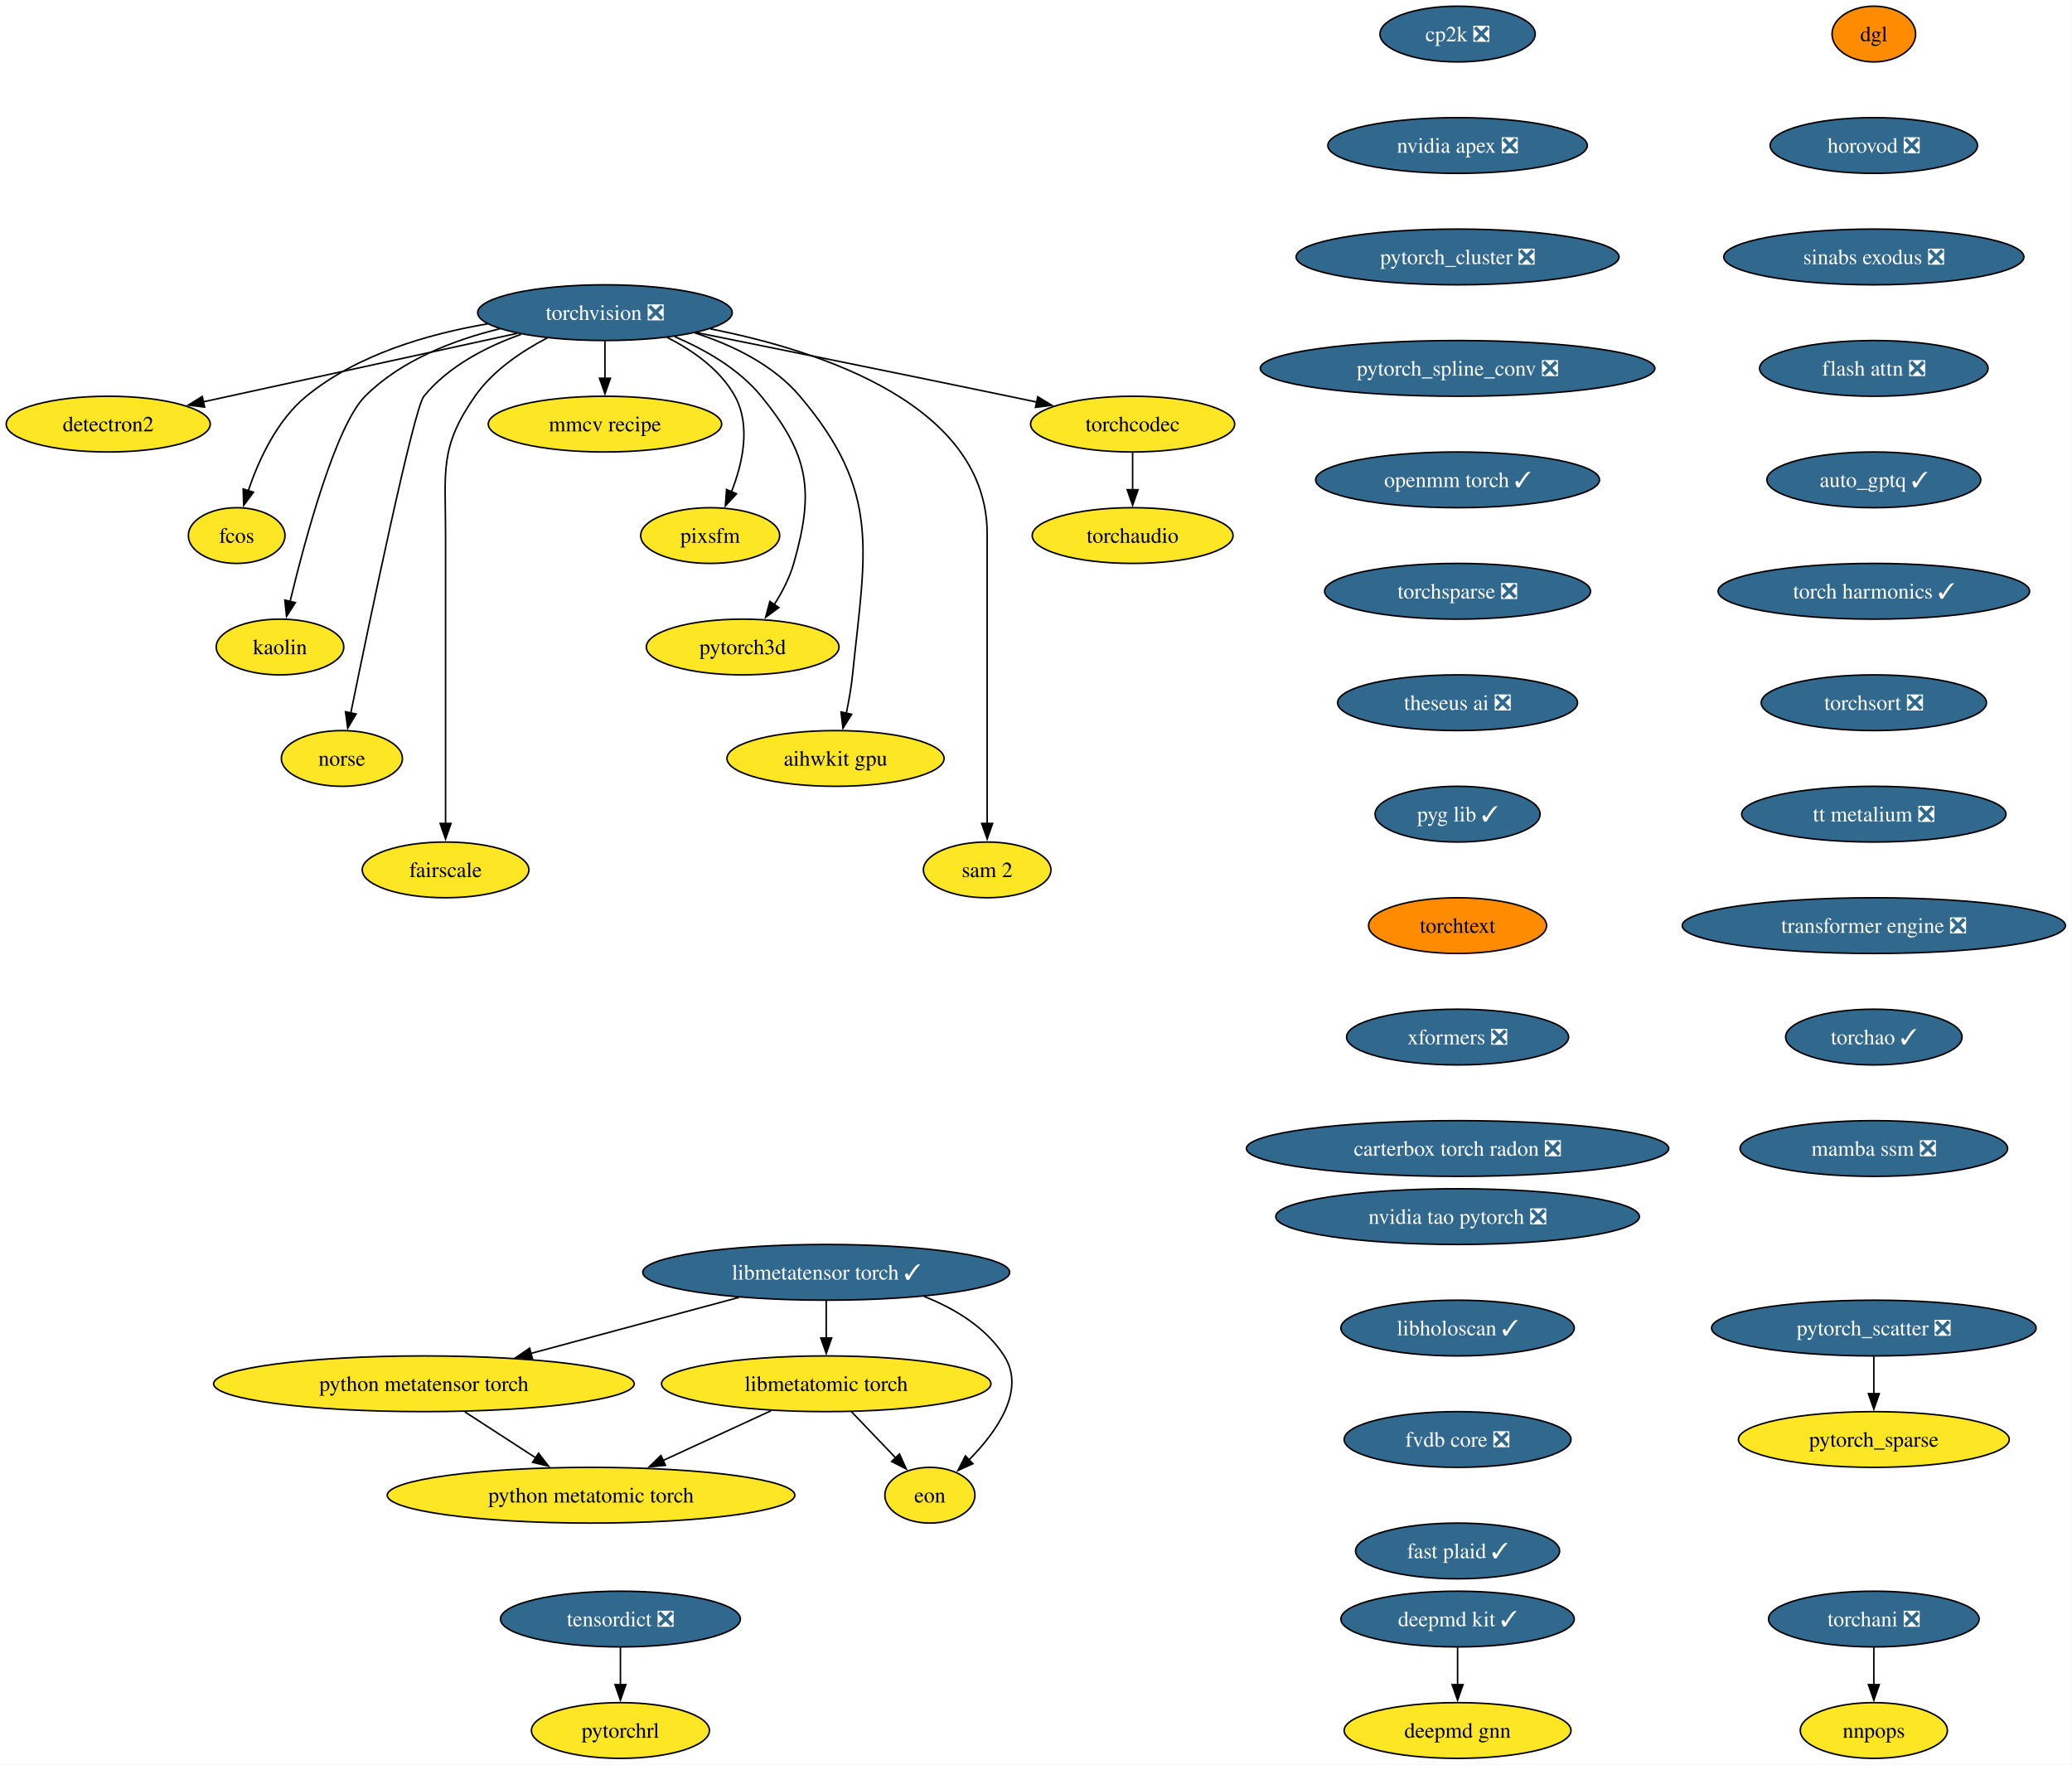
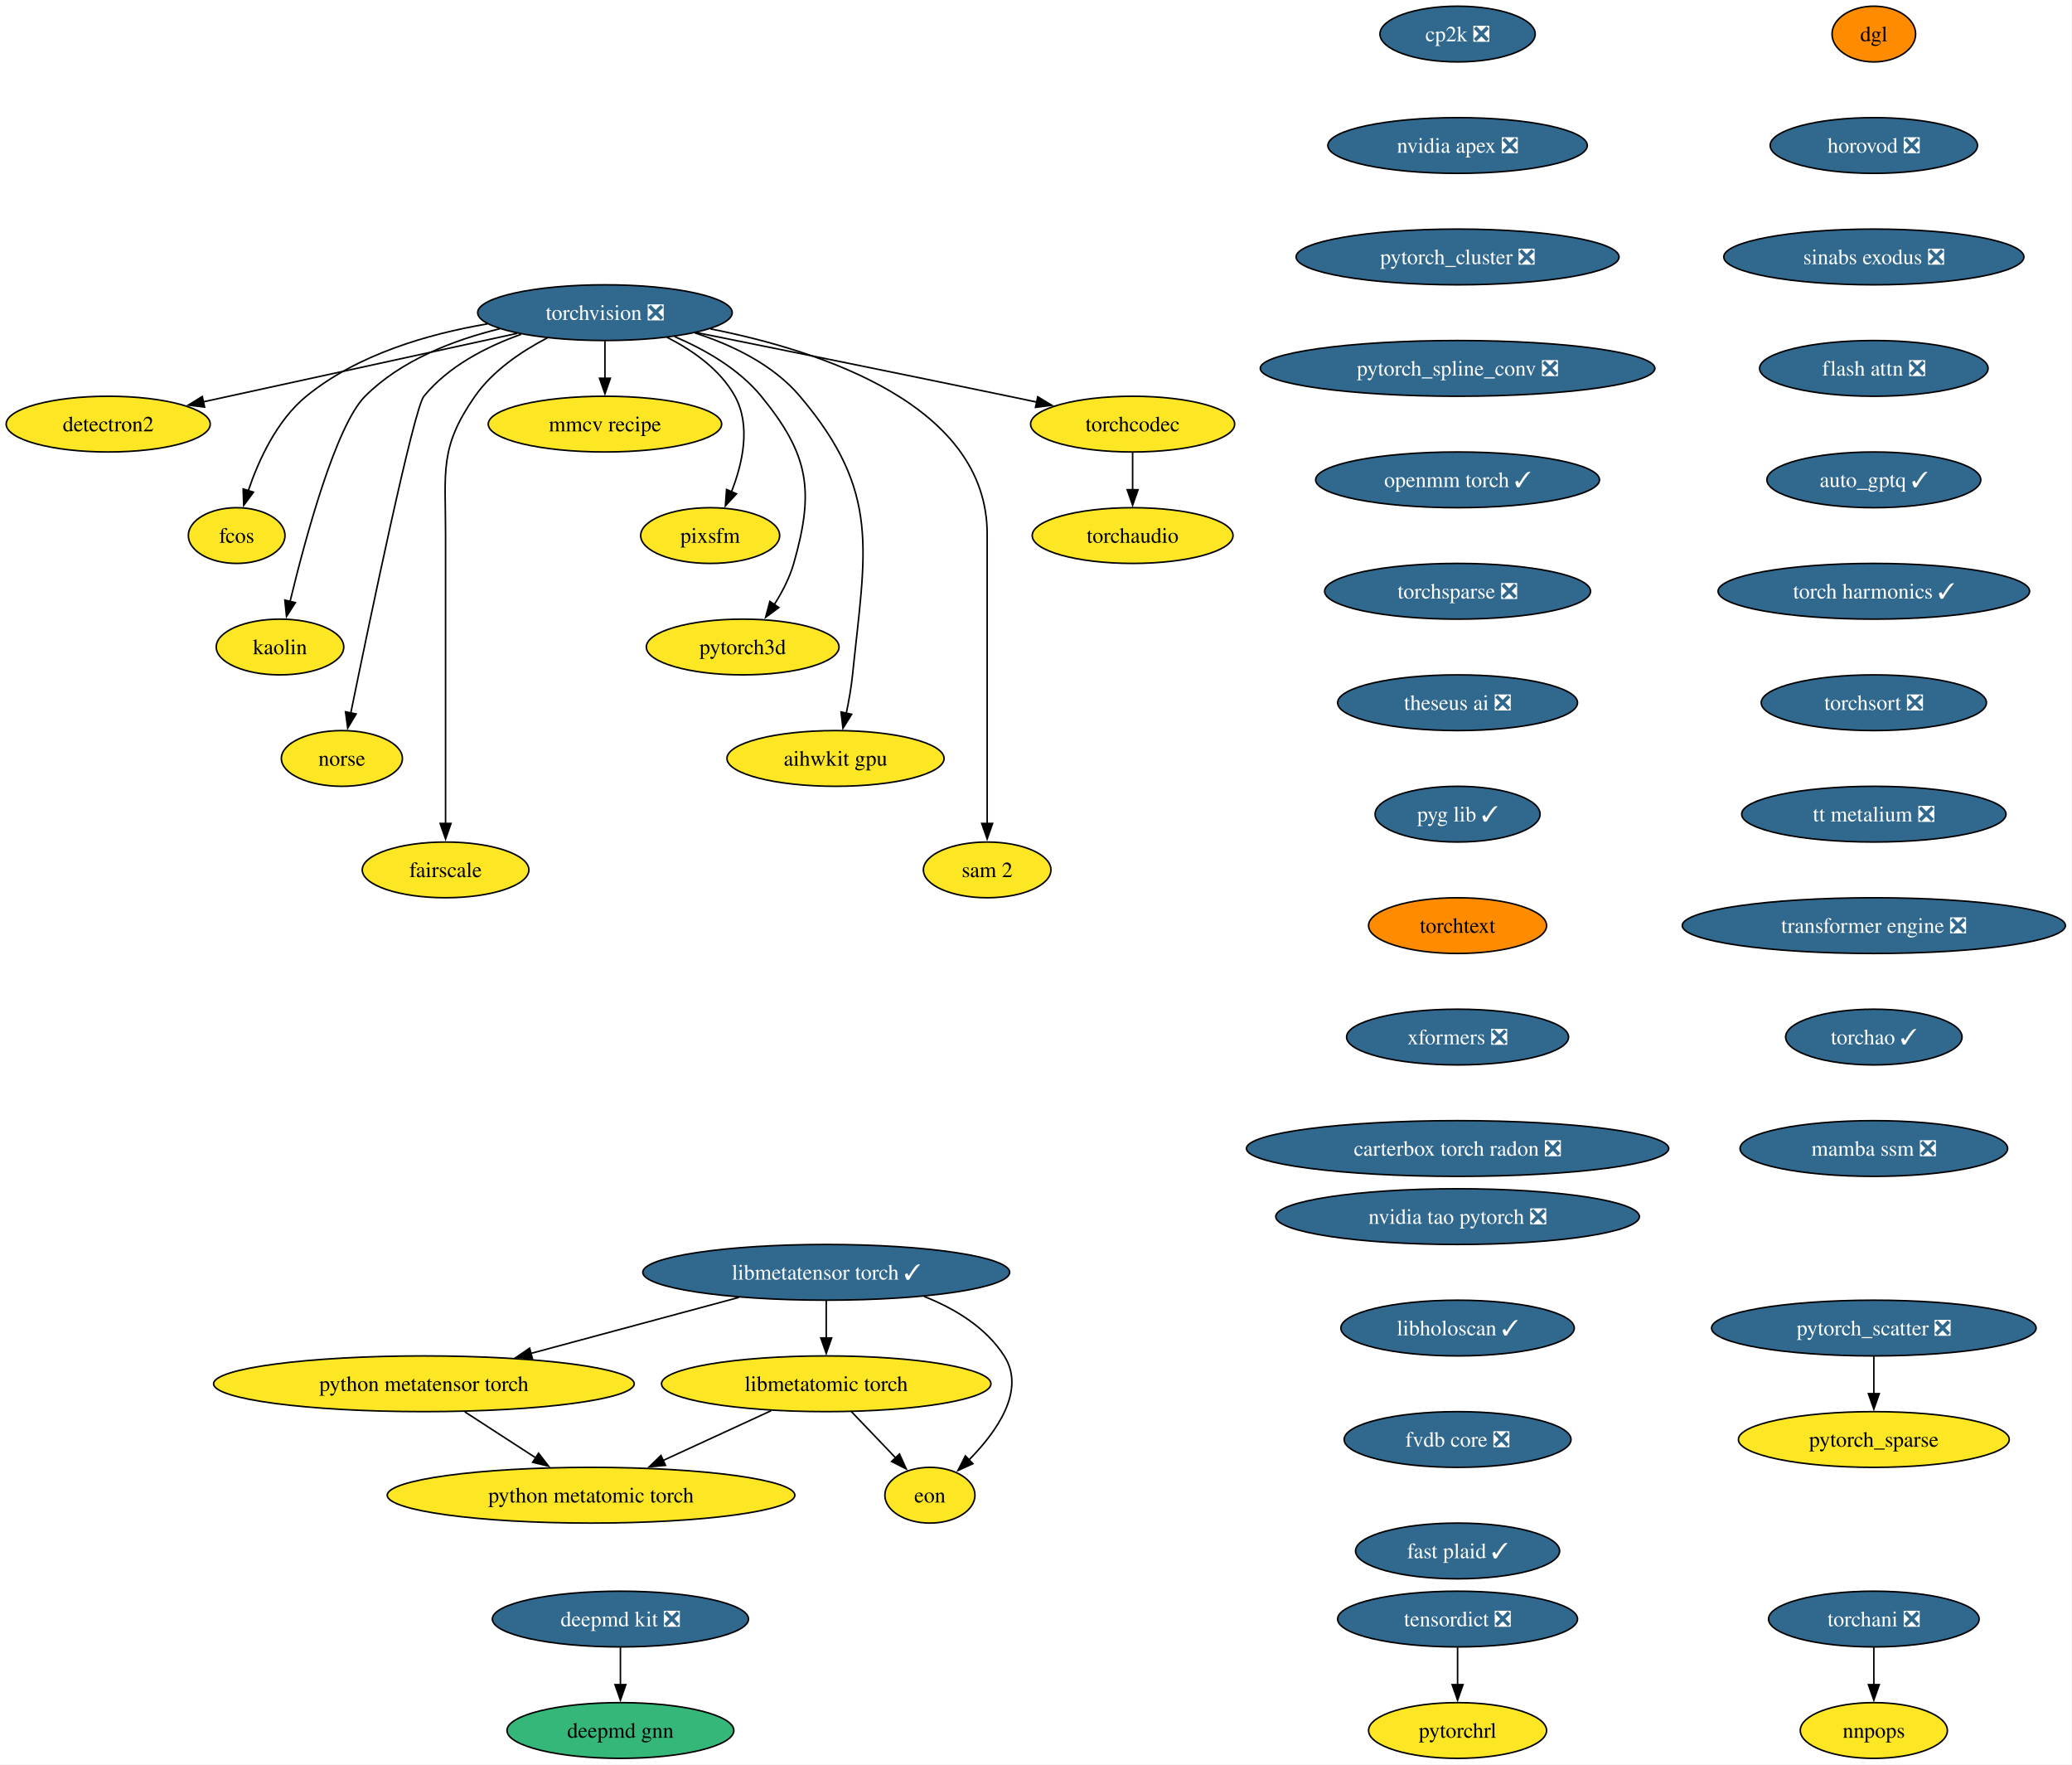
<svg xmlns="http://www.w3.org/2000/svg" xmlns:xlink="http://www.w3.org/1999/xlink" width="1339pt" height="1140pt" viewBox="0.00 0.00 1339.00 1140.00">
  <g id="graph0" class="graph" transform="scale(1 1) rotate(0) translate(4 1136)">
    <polygon fill="white" stroke="none" points="-4,4 -4,-1136 1334.75,-1136 1334.75,4 -4,4" />
    <g id="node1" class="node">
      <g id="a_node1">
        <a xlink:href="https://github.com/conda-forge/torchvision-feedstock/pull/157" xlink:title="torchvision ❎">
          <ellipse fill="#31688e" stroke="black" cx="386.94" cy="-934" rx="82.25" ry="18" />
          <text xml:space="preserve" text-anchor="middle" x="386.94" y="-929.33" font-family="Times,serif" font-size="14.00" fill="white">torchvision ❎</text>
        </a>
      </g>
    </g>
    <g id="node2" class="node">
      <g id="a_node2">
        <a xlink:href="https://github.com/conda-forge/detectron2-feedstock" xlink:title="detectron2">
          <ellipse fill="#fde725" stroke="black" cx="65.94" cy="-862" rx="65.94" ry="18" />
          <text xml:space="preserve" text-anchor="middle" x="65.94" y="-857.33" font-family="Times,serif" font-size="14.00">detectron2</text>
        </a>
      </g>
    </g>
    <g id="edge1" class="edge">
      <path fill="none" stroke="black" d="M330.29,-920.65C273.31,-908.22 185.72,-889.12 127.16,-876.35" />
      <polygon fill="black" stroke="black" points="128.21,-873 117.7,-874.29 126.72,-879.84 128.21,-873" />
    </g>
    <g id="node3" class="node">
      <g id="a_node3">
        <a xlink:href="https://github.com/conda-forge/fcos-feedstock" xlink:title="fcos">
          <ellipse fill="#fde725" stroke="black" cx="148.94" cy="-790" rx="31.22" ry="18" />
          <text xml:space="preserve" text-anchor="middle" x="148.94" y="-785.33" font-family="Times,serif" font-size="14.00">fcos</text>
        </a>
      </g>
    </g>
    <g id="edge2" class="edge">
      <path fill="none" stroke="black" d="M311.11,-926.77C272.5,-920.23 226.89,-906.94 193.94,-880 174.89,-864.43 163.12,-838.72 156.42,-818.93" />
      <polygon fill="black" stroke="black" points="159.81,-818.03 153.5,-809.52 153.13,-820.11 159.81,-818.03" />
    </g>
    <g id="node4" class="node">
      <g id="a_node4">
        <a xlink:href="https://github.com/conda-forge/kaolin-feedstock" xlink:title="kaolin">
          <ellipse fill="#fde725" stroke="black" cx="176.94" cy="-718" rx="41.21" ry="18" />
          <text xml:space="preserve" text-anchor="middle" x="176.94" y="-713.33" font-family="Times,serif" font-size="14.00">kaolin</text>
        </a>
      </g>
    </g>
    <g id="edge3" class="edge">
      <path fill="none" stroke="black" d="M319.11,-923.62C288.98,-916.29 255.16,-903.23 231.94,-880 213.03,-861.08 193.34,-788.34 183.45,-747.41" />
      <polygon fill="black" stroke="black" points="186.88,-746.69 181.16,-737.77 180.07,-748.31 186.88,-746.69" />
    </g>
    <g id="node5" class="node">
      <g id="a_node5">
        <a xlink:href="https://github.com/conda-forge/norse-feedstock" xlink:title="norse">
          <ellipse fill="#fde725" stroke="black" cx="216.94" cy="-646" rx="39.11" ry="18" />
          <text xml:space="preserve" text-anchor="middle" x="216.94" y="-641.33" font-family="Times,serif" font-size="14.00">norse</text>
        </a>
      </g>
    </g>
    <g id="edge4" class="edge">
      <path fill="none" stroke="black" d="M332.82,-920.03C310.32,-912.02 285.8,-899.43 269.94,-880 263.41,-872 234.94,-735.35 222.64,-675.12" />
      <polygon fill="black" stroke="black" points="226.13,-674.74 220.71,-665.64 219.28,-676.14 226.13,-674.74" />
    </g>
    <g id="node6" class="node">
      <g id="a_node6">
        <a xlink:href="https://github.com/conda-forge/fairscale-feedstock" xlink:title="fairscale">
          <ellipse fill="#fde725" stroke="black" cx="283.94" cy="-574" rx="53.84" ry="18" />
          <text xml:space="preserve" text-anchor="middle" x="283.94" y="-569.33" font-family="Times,serif" font-size="14.00">fairscale</text>
        </a>
      </g>
    </g>
    <g id="edge5" class="edge">
      <path fill="none" stroke="black" d="M349.75,-917.73C333.02,-909.04 314.48,-896.55 302.94,-880 279.8,-846.83 283.94,-831.45 283.94,-791 283.94,-791 283.94,-791 283.94,-717 283.94,-677.74 283.94,-632.38 283.94,-603.69" />
      <polygon fill="black" stroke="black" points="287.44,-604 283.94,-594 280.44,-604 287.44,-604" />
    </g>
    <g id="node7" class="node">
      <g id="a_node7">
        <a xlink:href="https://github.com/conda-forge/mmcv-recipe-feedstock" xlink:title="mmcv recipe">
          <ellipse fill="#fde725" stroke="black" cx="386.94" cy="-862" rx="75.41" ry="18" />
          <text xml:space="preserve" text-anchor="middle" x="386.94" y="-857.33" font-family="Times,serif" font-size="14.00">mmcv recipe</text>
        </a>
      </g>
    </g>
    <g id="edge6" class="edge">
      <path fill="none" stroke="black" d="M386.94,-915.7C386.94,-908.41 386.94,-899.73 386.94,-891.54" />
      <polygon fill="black" stroke="black" points="390.44,-891.62 386.94,-881.62 383.44,-891.62 390.44,-891.62" />
    </g>
    <g id="node8" class="node">
      <g id="a_node8">
        <a xlink:href="https://github.com/conda-forge/pixsfm-feedstock" xlink:title="pixsfm">
          <ellipse fill="#fde725" stroke="black" cx="454.94" cy="-790" rx="44.9" ry="18" />
          <text xml:space="preserve" text-anchor="middle" x="454.94" y="-785.33" font-family="Times,serif" font-size="14.00">pixsfm</text>
        </a>
      </g>
    </g>
    <g id="edge7" class="edge">
      <path fill="none" stroke="black" d="M427.04,-918.06C443.75,-909.61 461.45,-897.21 470.94,-880 481.41,-861.01 475.92,-836.61 468.65,-818.16" />
      <polygon fill="black" stroke="black" points="471.95,-816.96 464.75,-809.19 465.53,-819.76 471.95,-816.96" />
    </g>
    <g id="node9" class="node">
      <g id="a_node9">
        <a xlink:href="https://github.com/conda-forge/pytorch3d-feedstock" xlink:title="pytorch3d">
          <ellipse fill="#fde725" stroke="black" cx="475.94" cy="-718" rx="62.26" ry="18" />
          <text xml:space="preserve" text-anchor="middle" x="475.94" y="-713.33" font-family="Times,serif" font-size="14.00">pytorch3d</text>
        </a>
      </g>
    </g>
    <g id="edge8" class="edge">
      <path fill="none" stroke="black" d="M431.98,-918.52C451.67,-910.11 473.52,-897.63 487.94,-880 518.9,-842.15 522.38,-819.02 508.94,-772 506.27,-762.66 501.43,-753.37 496.26,-745.24" />
      <polygon fill="black" stroke="black" points="499.31,-743.49 490.78,-737.21 493.53,-747.44 499.31,-743.49" />
    </g>
    <g id="node10" class="node">
      <g id="a_node10">
        <a xlink:href="https://github.com/conda-forge/aihwkit-gpu-feedstock" xlink:title="aihwkit gpu">
          <ellipse fill="#fde725" stroke="black" cx="535.94" cy="-646" rx="70.15" ry="18" />
          <text xml:space="preserve" text-anchor="middle" x="535.94" y="-641.33" font-family="Times,serif" font-size="14.00">aihwkit gpu</text>
        </a>
      </g>
    </g>
    <g id="edge9" class="edge">
      <path fill="none" stroke="black" d="M445.07,-920.92C469.27,-913.08 495.69,-900.38 512.94,-880 565.53,-817.85 555.26,-780.99 546.94,-700 546.1,-691.83 544.55,-683.07 542.88,-675.07" />
      <polygon fill="black" stroke="black" points="546.34,-674.51 540.74,-665.52 539.51,-676.05 546.34,-674.51" />
    </g>
    <g id="node11" class="node">
      <g id="a_node11">
        <a xlink:href="https://github.com/conda-forge/sam-2-feedstock" xlink:title="sam 2">
          <ellipse fill="#fde725" stroke="black" cx="633.94" cy="-574" rx="41.21" ry="18" />
          <text xml:space="preserve" text-anchor="middle" x="633.94" y="-569.33" font-family="Times,serif" font-size="14.00">sam 2</text>
        </a>
      </g>
    </g>
    <g id="edge10" class="edge">
      <path fill="none" stroke="black" d="M455.09,-923.53C528.2,-909.07 633.94,-873.85 633.94,-791 633.94,-791 633.94,-791 633.94,-717 633.94,-677.74 633.94,-632.38 633.94,-603.69" />
      <polygon fill="black" stroke="black" points="637.44,-604 633.94,-594 630.44,-604 637.44,-604" />
    </g>
    <g id="node12" class="node">
      <g id="a_node12">
        <a xlink:href="https://github.com/conda-forge/torchcodec-feedstock" xlink:title="torchcodec">
          <ellipse fill="#fde725" stroke="black" cx="727.94" cy="-862" rx="65.94" ry="18" />
          <text xml:space="preserve" text-anchor="middle" x="727.94" y="-857.33" font-family="Times,serif" font-size="14.00">torchcodec</text>
        </a>
      </g>
    </g>
    <g id="edge11" class="edge">
      <path fill="none" stroke="black" d="M446.06,-921.15C498.98,-910.51 578.68,-894.39 647.94,-880 653.85,-878.77 660,-877.48 666.15,-876.19" />
      <polygon fill="black" stroke="black" points="666.63,-879.66 675.69,-874.17 665.18,-872.82 666.63,-879.66" />
    </g>
    <g id="node13" class="node">
      <g id="a_node13">
        <a xlink:href="https://github.com/conda-forge/torchaudio-feedstock" xlink:title="torchaudio">
          <ellipse fill="#fde725" stroke="black" cx="727.94" cy="-790" rx="64.89" ry="18" />
          <text xml:space="preserve" text-anchor="middle" x="727.94" y="-785.33" font-family="Times,serif" font-size="14.00">torchaudio</text>
        </a>
      </g>
    </g>
    <g id="edge12" class="edge">
      <path fill="none" stroke="black" d="M727.94,-843.7C727.94,-836.41 727.94,-827.73 727.94,-819.54" />
      <polygon fill="black" stroke="black" points="731.44,-819.62 727.94,-809.62 724.44,-819.62 731.44,-819.62" />
    </g>
    <g id="node14" class="node">
      <g id="a_node14">
        <a xlink:href="https://github.com/conda-forge/cp2k-feedstock/pull/73" xlink:title="cp2k ❎">
          <ellipse fill="#31688e" stroke="black" cx="937.94" cy="-1114" rx="50.16" ry="18" />
          <text xml:space="preserve" text-anchor="middle" x="937.94" y="-1109.33" font-family="Times,serif" font-size="14.00" fill="white">cp2k ❎</text>
        </a>
      </g>
    </g>
    <g id="node15" class="node">
      <g id="a_node15">
        <a xlink:href="https://github.com/conda-forge/nvidia-apex-feedstock/pull/67" xlink:title="nvidia apex ❎">
          <ellipse fill="#31688e" stroke="black" cx="937.94" cy="-1042" rx="83.83" ry="18" />
          <text xml:space="preserve" text-anchor="middle" x="937.94" y="-1037.33" font-family="Times,serif" font-size="14.00" fill="white">nvidia apex ❎</text>
        </a>
      </g>
    </g>
    <g id="node18" class="node">
      <g id="a_node18">
        <a xlink:href="https://github.com/conda-forge/pytorch_cluster-feedstock/pull/68" xlink:title="pytorch_cluster ❎">
          <ellipse fill="#31688e" stroke="black" cx="937.94" cy="-970" rx="104.35" ry="18" />
          <text xml:space="preserve" text-anchor="middle" x="937.94" y="-965.33" font-family="Times,serif" font-size="14.00" fill="white">pytorch_cluster ❎</text>
        </a>
      </g>
    </g>
    <g id="node16" class="node">
      <g id="a_node16">
-         <a xlink:href="https://github.com/conda-forge/deepmd-kit-feedstock/pull/130" xlink:title="deepmd kit ✓">
-           <ellipse fill="#31688e" stroke="black" cx="937.94" cy="-90" rx="75.41" ry="18" />
-           <text xml:space="preserve" text-anchor="middle" x="937.94" y="-85.33" font-family="Times,serif" font-size="14.00" fill="white">deepmd kit ✓</text>
+         <a xlink:href="https://github.com/conda-forge/deepmd-kit-feedstock/pull/130" xlink:title="deepmd kit ❎">
+           <ellipse fill="#31688e" stroke="black" cx="396.94" cy="-90" rx="82.77" ry="18" />
+           <text xml:space="preserve" text-anchor="middle" x="396.94" y="-85.33" font-family="Times,serif" font-size="14.00" fill="white">deepmd kit ❎</text>
        </a>
      </g>
    </g>
    <g id="node17" class="node">
      <g id="a_node17">
        <a xlink:href="https://github.com/conda-forge/deepmd-gnn-feedstock" xlink:title="deepmd gnn">
-           <ellipse fill="#fde725" stroke="black" cx="937.94" cy="-18" rx="73.3" ry="18" />
-           <text xml:space="preserve" text-anchor="middle" x="937.94" y="-13.32" font-family="Times,serif" font-size="14.00">deepmd gnn</text>
+           <ellipse fill="#35b779" stroke="black" cx="396.94" cy="-18" rx="73.3" ry="18" />
+           <text xml:space="preserve" text-anchor="middle" x="396.94" y="-13.32" font-family="Times,serif" font-size="14.00">deepmd gnn</text>
        </a>
      </g>
    </g>
    <g id="edge14" class="edge">
-       <path fill="none" stroke="black" d="M937.94,-71.7C937.94,-64.41 937.94,-55.73 937.94,-47.54" />
-       <polygon fill="black" stroke="black" points="941.44,-47.62 937.94,-37.62 934.44,-47.62 941.44,-47.62" />
+       <path fill="none" stroke="black" d="M396.94,-71.7C396.94,-64.41 396.94,-55.73 396.94,-47.54" />
+       <polygon fill="black" stroke="black" points="400.44,-47.62 396.94,-37.62 393.44,-47.62 400.44,-47.62" />
    </g>
    <g id="node19" class="node">
      <g id="a_node19">
        <a xlink:href="https://github.com/conda-forge/pytorch_spline_conv-feedstock/pull/50" xlink:title="pytorch_spline_conv ❎">
          <ellipse fill="#31688e" stroke="black" cx="937.94" cy="-898" rx="127.49" ry="18" />
          <text xml:space="preserve" text-anchor="middle" x="937.94" y="-893.33" font-family="Times,serif" font-size="14.00" fill="white">pytorch_spline_conv ❎</text>
        </a>
      </g>
    </g>
    <g id="node22" class="node">
      <g id="a_node22">
        <a xlink:href="https://github.com/conda-forge/openmm-torch-feedstock/pull/75" xlink:title="openmm torch ✓">
          <ellipse fill="#31688e" stroke="black" cx="937.94" cy="-826" rx="91.72" ry="18" />
          <text xml:space="preserve" text-anchor="middle" x="937.94" y="-821.33" font-family="Times,serif" font-size="14.00" fill="white">openmm torch ✓</text>
        </a>
      </g>
    </g>
    <g id="node20" class="node">
      <g id="a_node20">
        <a xlink:href="https://github.com/conda-forge/pytorch_scatter-feedstock/pull/87" xlink:title="pytorch_scatter ❎">
          <ellipse fill="#31688e" stroke="black" cx="1206.94" cy="-278" rx="104.87" ry="18" />
          <text xml:space="preserve" text-anchor="middle" x="1206.94" y="-273.32" font-family="Times,serif" font-size="14.00" fill="white">pytorch_scatter ❎</text>
        </a>
      </g>
    </g>
    <g id="node21" class="node">
      <g id="a_node21">
        <a xlink:href="https://github.com/conda-forge/pytorch_sparse-feedstock" xlink:title="pytorch_sparse">
          <ellipse fill="#fde725" stroke="black" cx="1206.94" cy="-206" rx="87.51" ry="18" />
          <text xml:space="preserve" text-anchor="middle" x="1206.94" y="-201.32" font-family="Times,serif" font-size="14.00">pytorch_sparse</text>
        </a>
      </g>
    </g>
    <g id="edge17" class="edge">
      <path fill="none" stroke="black" d="M1206.94,-259.7C1206.94,-252.41 1206.94,-243.73 1206.94,-235.54" />
      <polygon fill="black" stroke="black" points="1210.44,-235.62 1206.94,-225.62 1203.44,-235.62 1210.44,-235.62" />
    </g>
    <g id="node25" class="node">
      <g id="a_node25">
        <a xlink:href="https://github.com/conda-forge/torchsparse-feedstock/pull/47" xlink:title="torchsparse ❎">
          <ellipse fill="#31688e" stroke="black" cx="937.94" cy="-754" rx="85.93" ry="18" />
          <text xml:space="preserve" text-anchor="middle" x="937.94" y="-749.33" font-family="Times,serif" font-size="14.00" fill="white">torchsparse ❎</text>
        </a>
      </g>
    </g>
    <g id="node23" class="node">
      <g id="a_node23">
        <a xlink:href="https://github.com/conda-forge/torchani-feedstock/pull/62" xlink:title="torchani ❎">
          <ellipse fill="#31688e" stroke="black" cx="1206.94" cy="-90" rx="68.04" ry="18" />
          <text xml:space="preserve" text-anchor="middle" x="1206.94" y="-85.33" font-family="Times,serif" font-size="14.00" fill="white">torchani ❎</text>
        </a>
      </g>
    </g>
    <g id="node24" class="node">
      <g id="a_node24">
        <a xlink:href="https://github.com/conda-forge/nnpops-feedstock" xlink:title="nnpops">
          <ellipse fill="#fde725" stroke="black" cx="1206.94" cy="-18" rx="47.53" ry="18" />
          <text xml:space="preserve" text-anchor="middle" x="1206.94" y="-13.32" font-family="Times,serif" font-size="14.00">nnpops</text>
        </a>
      </g>
    </g>
    <g id="edge19" class="edge">
      <path fill="none" stroke="black" d="M1206.94,-71.7C1206.94,-64.41 1206.94,-55.73 1206.94,-47.54" />
      <polygon fill="black" stroke="black" points="1210.44,-47.62 1206.94,-37.62 1203.44,-47.62 1210.44,-47.62" />
    </g>
    <g id="node26" class="node">
      <g id="a_node26">
        <a xlink:href="https://github.com/conda-forge/theseus-ai-feedstock/pull/34" xlink:title="theseus ai ❎">
          <ellipse fill="#31688e" stroke="black" cx="937.94" cy="-682" rx="77.52" ry="18" />
          <text xml:space="preserve" text-anchor="middle" x="937.94" y="-677.33" font-family="Times,serif" font-size="14.00" fill="white">theseus ai ❎</text>
        </a>
      </g>
    </g>
    <g id="node27" class="node">
      <g id="a_node27">
        <a xlink:href="https://github.com/conda-forge/pyg-lib-feedstock/pull/50" xlink:title="pyg lib ✓">
          <ellipse fill="#31688e" stroke="black" cx="937.94" cy="-610" rx="53.31" ry="18" />
          <text xml:space="preserve" text-anchor="middle" x="937.94" y="-605.33" font-family="Times,serif" font-size="14.00" fill="white">pyg lib ✓</text>
        </a>
      </g>
    </g>
    <g id="node28" class="node">
      <g id="a_node28">
        <a xlink:href="https://github.com/conda-forge/torchtext-feedstock" xlink:title="torchtext">
          <ellipse fill="#ff8c00" stroke="black" cx="937.94" cy="-538" rx="57.52" ry="18" />
          <text xml:space="preserve" text-anchor="middle" x="937.94" y="-533.33" font-family="Times,serif" font-size="14.00">torchtext</text>
        </a>
      </g>
    </g>
    <g id="node29" class="node">
      <g id="a_node29">
        <a xlink:href="https://github.com/conda-forge/xformers-feedstock/pull/72" xlink:title="xformers ❎">
          <ellipse fill="#31688e" stroke="black" cx="937.94" cy="-466" rx="71.73" ry="18" />
          <text xml:space="preserve" text-anchor="middle" x="937.94" y="-461.32" font-family="Times,serif" font-size="14.00" fill="white">xformers ❎</text>
        </a>
      </g>
    </g>
    <g id="node30" class="node">
      <g id="a_node30">
        <a xlink:href="https://github.com/conda-forge/carterbox-torch-radon-feedstock/pull/28" xlink:title="carterbox torch radon ❎">
          <ellipse fill="#31688e" stroke="black" cx="937.94" cy="-394" rx="136.44" ry="18" />
          <text xml:space="preserve" text-anchor="middle" x="937.94" y="-389.32" font-family="Times,serif" font-size="14.00" fill="white">carterbox torch radon ❎</text>
        </a>
      </g>
    </g>
    <g id="node31" class="node">
      <g id="a_node31">
        <a xlink:href="https://github.com/conda-forge/tensordict-feedstock/pull/45" xlink:title="tensordict ❎">
-           <ellipse fill="#31688e" stroke="black" cx="396.94" cy="-90" rx="77.52" ry="18" />
-           <text xml:space="preserve" text-anchor="middle" x="396.94" y="-85.33" font-family="Times,serif" font-size="14.00" fill="white">tensordict ❎</text>
+           <ellipse fill="#31688e" stroke="black" cx="937.94" cy="-90" rx="77.52" ry="18" />
+           <text xml:space="preserve" text-anchor="middle" x="937.94" y="-85.33" font-family="Times,serif" font-size="14.00" fill="white">tensordict ❎</text>
        </a>
      </g>
    </g>
    <g id="node32" class="node">
      <g id="a_node32">
        <a xlink:href="https://github.com/conda-forge/pytorchrl-feedstock" xlink:title="pytorchrl">
-           <ellipse fill="#fde725" stroke="black" cx="396.94" cy="-18" rx="57.52" ry="18" />
-           <text xml:space="preserve" text-anchor="middle" x="396.94" y="-13.32" font-family="Times,serif" font-size="14.00">pytorchrl</text>
+           <ellipse fill="#fde725" stroke="black" cx="937.94" cy="-18" rx="57.52" ry="18" />
+           <text xml:space="preserve" text-anchor="middle" x="937.94" y="-13.32" font-family="Times,serif" font-size="14.00">pytorchrl</text>
        </a>
      </g>
    </g>
    <g id="edge26" class="edge">
-       <path fill="none" stroke="black" d="M396.94,-71.7C396.94,-64.41 396.94,-55.73 396.94,-47.54" />
-       <polygon fill="black" stroke="black" points="400.44,-47.62 396.94,-37.62 393.44,-47.62 400.44,-47.62" />
+       <path fill="none" stroke="black" d="M937.94,-71.7C937.94,-64.41 937.94,-55.73 937.94,-47.54" />
+       <polygon fill="black" stroke="black" points="941.44,-47.62 937.94,-37.62 934.44,-47.62 941.44,-47.62" />
    </g>
    <g id="node33" class="node">
      <g id="a_node33">
        <a xlink:href="https://github.com/conda-forge/dgl-feedstock" xlink:title="dgl">
          <ellipse fill="#ff8c00" stroke="black" cx="1206.94" cy="-1114" rx="27.01" ry="18" />
          <text xml:space="preserve" text-anchor="middle" x="1206.94" y="-1109.33" font-family="Times,serif" font-size="14.00">dgl</text>
        </a>
      </g>
    </g>
    <g id="node34" class="node">
      <g id="a_node34">
        <a xlink:href="https://github.com/conda-forge/horovod-feedstock/pull/45" xlink:title="horovod ❎">
          <ellipse fill="#31688e" stroke="black" cx="1206.94" cy="-1042" rx="66.99" ry="18" />
          <text xml:space="preserve" text-anchor="middle" x="1206.94" y="-1037.33" font-family="Times,serif" font-size="14.00" fill="white">horovod ❎</text>
        </a>
      </g>
    </g>
    <g id="node35" class="node">
      <g id="a_node35">
        <a xlink:href="https://github.com/conda-forge/sinabs-exodus-feedstock/pull/26" xlink:title="sinabs exodus ❎">
          <ellipse fill="#31688e" stroke="black" cx="1206.94" cy="-970" rx="96.98" ry="18" />
          <text xml:space="preserve" text-anchor="middle" x="1206.94" y="-965.33" font-family="Times,serif" font-size="14.00" fill="white">sinabs exodus ❎</text>
        </a>
      </g>
    </g>
    <g id="node36" class="node">
      <g id="a_node36">
        <a xlink:href="https://github.com/conda-forge/flash-attn-feedstock/pull/47" xlink:title="flash attn ❎">
          <ellipse fill="#31688e" stroke="black" cx="1206.94" cy="-898" rx="73.83" ry="18" />
          <text xml:space="preserve" text-anchor="middle" x="1206.94" y="-893.33" font-family="Times,serif" font-size="14.00" fill="white">flash attn ❎</text>
        </a>
      </g>
    </g>
    <g id="node37" class="node">
      <g id="a_node37">
        <a xlink:href="https://github.com/conda-forge/auto_gptq-feedstock/pull/23" xlink:title="auto_gptq ✓">
          <ellipse fill="#31688e" stroke="black" cx="1206.94" cy="-826" rx="69.1" ry="18" />
          <text xml:space="preserve" text-anchor="middle" x="1206.94" y="-821.33" font-family="Times,serif" font-size="14.00" fill="white">auto_gptq ✓</text>
        </a>
      </g>
    </g>
    <g id="node38" class="node">
      <g id="a_node38">
        <a xlink:href="https://github.com/conda-forge/torch-harmonics-feedstock/pull/26" xlink:title="torch harmonics ✓">
          <ellipse fill="#31688e" stroke="black" cx="1206.94" cy="-754" rx="100.66" ry="18" />
          <text xml:space="preserve" text-anchor="middle" x="1206.94" y="-749.33" font-family="Times,serif" font-size="14.00" fill="white">torch harmonics ✓</text>
        </a>
      </g>
    </g>
    <g id="node44" class="node">
      <g id="a_node44">
        <a xlink:href="https://github.com/conda-forge/torchsort-feedstock/pull/16" xlink:title="torchsort ❎">
          <ellipse fill="#31688e" stroke="black" cx="1206.94" cy="-682" rx="72.78" ry="18" />
          <text xml:space="preserve" text-anchor="middle" x="1206.94" y="-677.33" font-family="Times,serif" font-size="14.00" fill="white">torchsort ❎</text>
        </a>
      </g>
    </g>
    <g id="node39" class="node">
      <g id="a_node39">
        <a xlink:href="https://github.com/conda-forge/libmetatensor-torch-feedstock/pull/39" xlink:title="libmetatensor torch ✓">
          <ellipse fill="#31688e" stroke="black" cx="529.94" cy="-314" rx="118.55" ry="18" />
          <text xml:space="preserve" text-anchor="middle" x="529.94" y="-309.32" font-family="Times,serif" font-size="14.00" fill="white">libmetatensor torch ✓</text>
        </a>
      </g>
    </g>
    <g id="node40" class="node">
      <g id="a_node40">
        <a xlink:href="https://github.com/conda-forge/python-metatensor-torch-feedstock" xlink:title="python metatensor torch">
          <ellipse fill="#fde725" stroke="black" cx="269.94" cy="-242" rx="135.91" ry="18" />
          <text xml:space="preserve" text-anchor="middle" x="269.94" y="-237.32" font-family="Times,serif" font-size="14.00">python metatensor torch</text>
        </a>
      </g>
    </g>
    <g id="edge32" class="edge">
      <path fill="none" stroke="black" d="M473.52,-297.81C434.04,-287.18 381.05,-272.91 339.03,-261.6" />
      <polygon fill="black" stroke="black" points="340.07,-258.26 329.51,-259.04 338.25,-265.02 340.07,-258.26" />
    </g>
    <g id="node41" class="node">
      <g id="a_node41">
        <a xlink:href="https://github.com/conda-forge/libmetatomic-torch-feedstock" xlink:title="libmetatomic torch">
          <ellipse fill="#fde725" stroke="black" cx="529.94" cy="-242" rx="106.45" ry="18" />
          <text xml:space="preserve" text-anchor="middle" x="529.94" y="-237.32" font-family="Times,serif" font-size="14.00">libmetatomic torch</text>
        </a>
      </g>
    </g>
    <g id="edge33" class="edge">
      <path fill="none" stroke="black" d="M529.94,-295.7C529.94,-288.41 529.94,-279.73 529.94,-271.54" />
      <polygon fill="black" stroke="black" points="533.44,-271.62 529.94,-261.62 526.44,-271.62 533.44,-271.62" />
    </g>
    <g id="node42" class="node">
      <g id="a_node42">
        <a xlink:href="https://github.com/conda-forge/eon-feedstock" xlink:title="eon">
          <ellipse fill="#fde725" stroke="black" cx="596.94" cy="-170" rx="29.11" ry="18" />
          <text xml:space="preserve" text-anchor="middle" x="596.94" y="-165.32" font-family="Times,serif" font-size="14.00">eon</text>
        </a>
      </g>
    </g>
    <g id="edge34" class="edge">
      <path fill="none" stroke="black" d="M593.1,-298.45C613.15,-290.53 633.15,-278.42 644.94,-260 659.14,-237.82 640.21,-211.07 622.11,-192.72" />
      <polygon fill="black" stroke="black" points="624.71,-190.37 615.06,-185.98 619.86,-195.42 624.71,-190.37" />
    </g>
    <g id="node43" class="node">
      <g id="a_node43">
        <a xlink:href="https://github.com/conda-forge/python-metatomic-torch-feedstock" xlink:title="python metatomic torch">
          <ellipse fill="#fde725" stroke="black" cx="377.94" cy="-170" rx="131.7" ry="18" />
          <text xml:space="preserve" text-anchor="middle" x="377.94" y="-165.32" font-family="Times,serif" font-size="14.00">python metatomic torch</text>
        </a>
      </g>
    </g>
    <g id="edge35" class="edge">
      <path fill="none" stroke="black" d="M296.36,-223.88C310.19,-214.91 327.32,-203.81 342.31,-194.09" />
      <polygon fill="black" stroke="black" points="344.03,-197.15 350.52,-188.77 340.23,-191.27 344.03,-197.15" />
    </g>
    <g id="edge36" class="edge">
      <path fill="none" stroke="black" d="M546.16,-224.05C554.78,-215.04 565.52,-203.83 574.89,-194.04" />
      <polygon fill="black" stroke="black" points="577.26,-196.63 581.64,-186.98 572.2,-191.79 577.26,-196.63" />
    </g>
    <g id="edge37" class="edge">
      <path fill="none" stroke="black" d="M494.3,-224.59C473.47,-214.99 446.94,-202.78 424.47,-192.43" />
      <polygon fill="black" stroke="black" points="426.07,-189.31 415.52,-188.31 423.14,-195.67 426.07,-189.31" />
    </g>
    <g id="node45" class="node">
      <g id="a_node45">
        <a xlink:href="https://github.com/conda-forge/tt-metalium-feedstock/pull/23" xlink:title="tt metalium ❎">
          <ellipse fill="#31688e" stroke="black" cx="1206.94" cy="-610" rx="85.41" ry="18" />
          <text xml:space="preserve" text-anchor="middle" x="1206.94" y="-605.33" font-family="Times,serif" font-size="14.00" fill="white">tt metalium ❎</text>
        </a>
      </g>
    </g>
    <g id="node46" class="node">
      <g id="a_node46">
        <a xlink:href="https://github.com/conda-forge/transformer-engine-feedstock/pull/40" xlink:title="transformer engine ❎">
          <ellipse fill="#31688e" stroke="black" cx="1206.94" cy="-538" rx="123.81" ry="18" />
          <text xml:space="preserve" text-anchor="middle" x="1206.94" y="-533.33" font-family="Times,serif" font-size="14.00" fill="white">transformer engine ❎</text>
        </a>
      </g>
    </g>
    <g id="node47" class="node">
      <g id="a_node47">
        <a xlink:href="https://github.com/conda-forge/torchao-feedstock/pull/16" xlink:title="torchao ✓">
          <ellipse fill="#31688e" stroke="black" cx="1206.94" cy="-466" rx="57" ry="18" />
          <text xml:space="preserve" text-anchor="middle" x="1206.94" y="-461.32" font-family="Times,serif" font-size="14.00" fill="white">torchao ✓</text>
        </a>
      </g>
    </g>
    <g id="node48" class="node">
      <g id="a_node48">
        <a xlink:href="https://github.com/conda-forge/mamba-ssm-feedstock/pull/15" xlink:title="mamba ssm ❎">
          <ellipse fill="#31688e" stroke="black" cx="1206.94" cy="-394" rx="86.46" ry="18" />
          <text xml:space="preserve" text-anchor="middle" x="1206.94" y="-389.32" font-family="Times,serif" font-size="14.00" fill="white">mamba ssm ❎</text>
        </a>
      </g>
    </g>
    <g id="node49" class="node">
      <g id="a_node49">
        <a xlink:href="https://github.com/conda-forge/nvidia-tao-pytorch-feedstock/pull/8" xlink:title="nvidia tao pytorch ❎">
          <ellipse fill="#31688e" stroke="black" cx="937.94" cy="-350" rx="117.5" ry="18" />
          <text xml:space="preserve" text-anchor="middle" x="937.94" y="-345.32" font-family="Times,serif" font-size="14.00" fill="white">nvidia tao pytorch ❎</text>
        </a>
      </g>
    </g>
    <g id="node50" class="node">
      <g id="a_node50">
        <a xlink:href="https://github.com/conda-forge/libholoscan-feedstock/pull/13" xlink:title="libholoscan ✓">
          <ellipse fill="#31688e" stroke="black" cx="937.94" cy="-278" rx="75.41" ry="18" />
          <text xml:space="preserve" text-anchor="middle" x="937.94" y="-273.32" font-family="Times,serif" font-size="14.00" fill="white">libholoscan ✓</text>
        </a>
      </g>
    </g>
    <g id="node51" class="node">
      <g id="a_node51">
        <a xlink:href="https://github.com/conda-forge/fvdb-core-feedstock/pull/34" xlink:title="fvdb core ❎">
          <ellipse fill="#31688e" stroke="black" cx="937.94" cy="-206" rx="73.3" ry="18" />
          <text xml:space="preserve" text-anchor="middle" x="937.94" y="-201.33" font-family="Times,serif" font-size="14.00" fill="white">fvdb core ❎</text>
        </a>
      </g>
    </g>
    <g id="node52" class="node">
      <g id="a_node52">
        <a xlink:href="https://github.com/conda-forge/fast-plaid-feedstock/pull/3" xlink:title="fast plaid ✓">
          <ellipse fill="#31688e" stroke="black" cx="937.94" cy="-134" rx="65.94" ry="18" />
          <text xml:space="preserve" text-anchor="middle" x="937.94" y="-129.32" font-family="Times,serif" font-size="14.00" fill="white">fast plaid ✓</text>
        </a>
      </g>
    </g>
  </g>
</svg>
